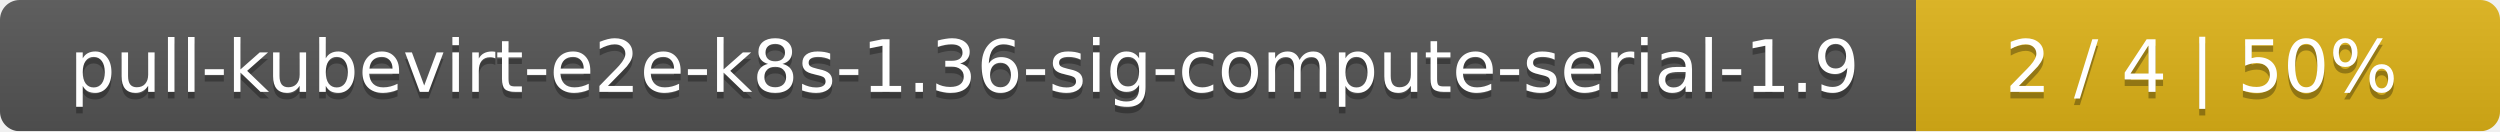
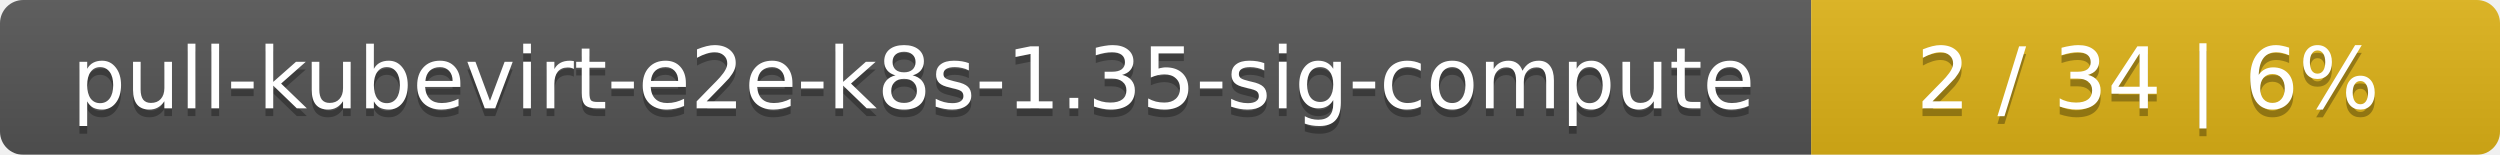
- <svg xmlns="http://www.w3.org/2000/svg" width="381" height="20">
+ <svg xmlns="http://www.w3.org/2000/svg" width="323" height="20">
  <linearGradient id="smooth" x2="0" y2="100%">
    <stop offset="0" stop-color="#bbb" stop-opacity=".1" />
    <stop offset="1" stop-opacity=".1" />
  </linearGradient>
  <mask id="round">
-     <rect width="381" height="20" rx="3" fill="#fff" />
+     <rect width="323" height="20" rx="3" fill="#fff" />
  </mask>
  <g mask="url(#round)">
-     <rect width="292" height="20" fill="#555" />
-     <rect x="292" width="89" height="20" fill="#dfb317" />
-     <rect width="381" height="20" fill="url(#smooth)" />
+     <rect width="234" height="20" fill="#555" />
+     <rect x="234" width="89" height="20" fill="#dfb317" />
+     <rect width="323" height="20" fill="url(#smooth)" />
  </g>
  <g fill="#fff" text-anchor="middle" font-family="DejaVu Sans,Verdana,Geneva,sans-serif" font-size="11">
-     <text x="147" y="15" fill="#010101" fill-opacity=".3">pull-kubevirt-e2e-k8s-1.36-sig-compute-serial-1.9</text>
-     <text x="147" y="14">pull-kubevirt-e2e-k8s-1.36-sig-compute-serial-1.9</text>
-     <text x="335.5" y="15" fill="#010101" fill-opacity=".3">2 / 4    |    50%</text>
-     <text x="335.5" y="14">2 / 4    |    50%</text>
+     <text x="118" y="15" fill="#010101" fill-opacity=".3">pull-kubevirt-e2e-k8s-1.35-sig-compute</text>
+     <text x="118" y="14">pull-kubevirt-e2e-k8s-1.35-sig-compute</text>
+     <text x="277.5" y="15" fill="#010101" fill-opacity=".3">2 / 34    |    6%</text>
+     <text x="277.5" y="14">2 / 34    |    6%</text>
  </g>
</svg>
